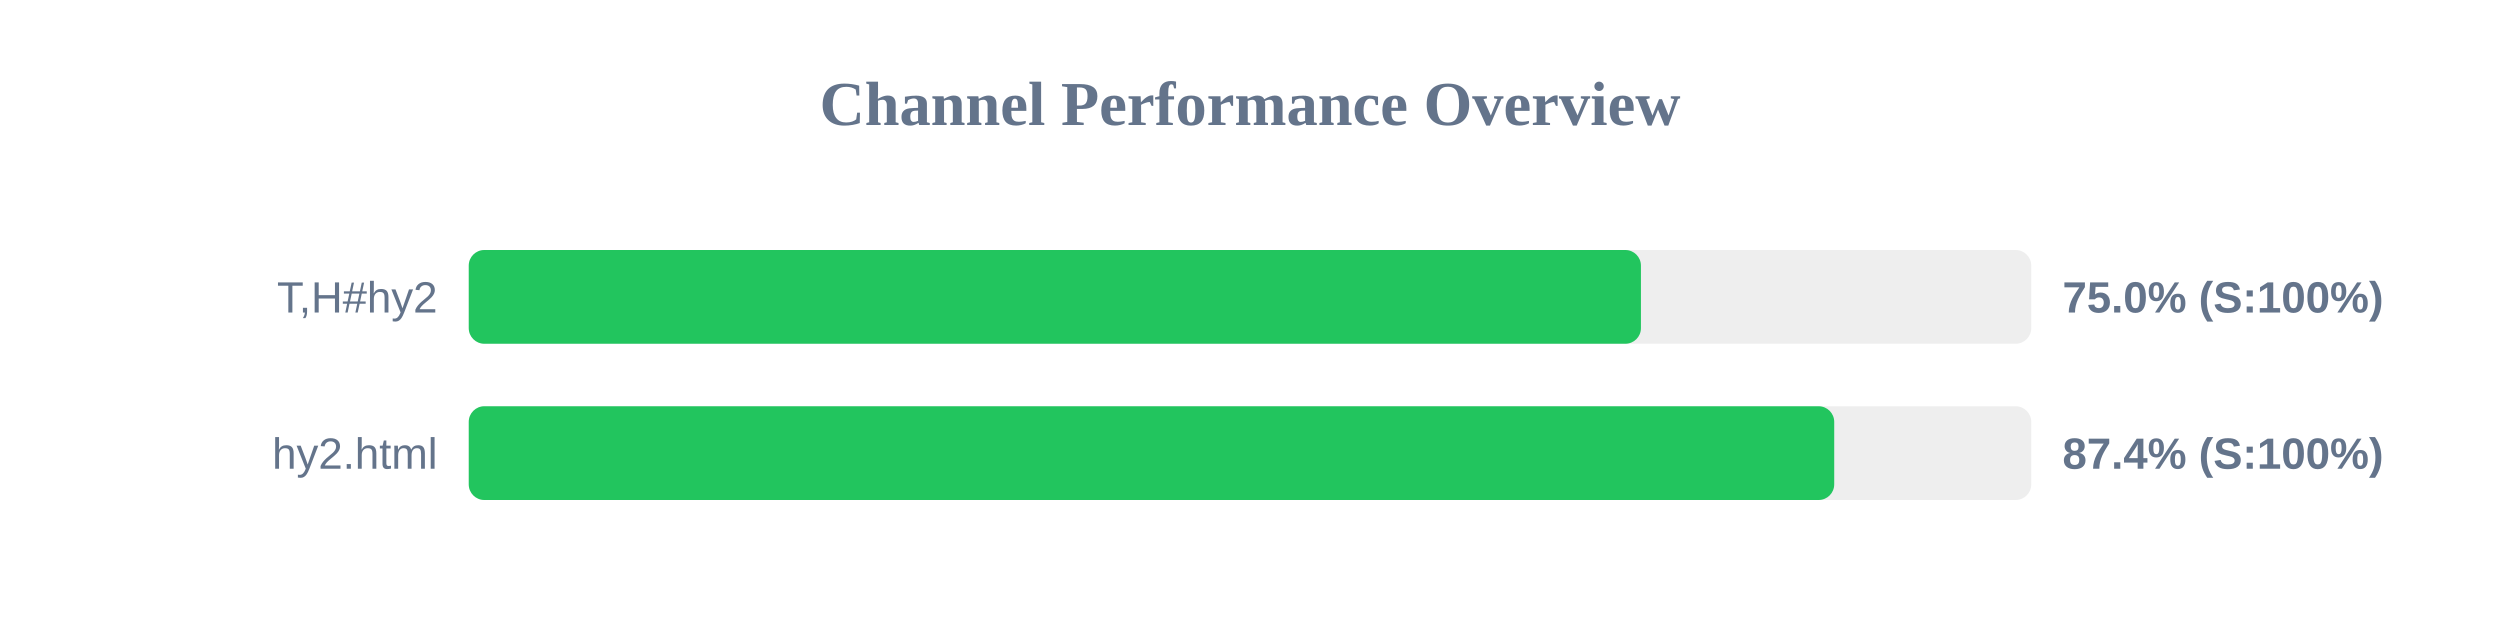
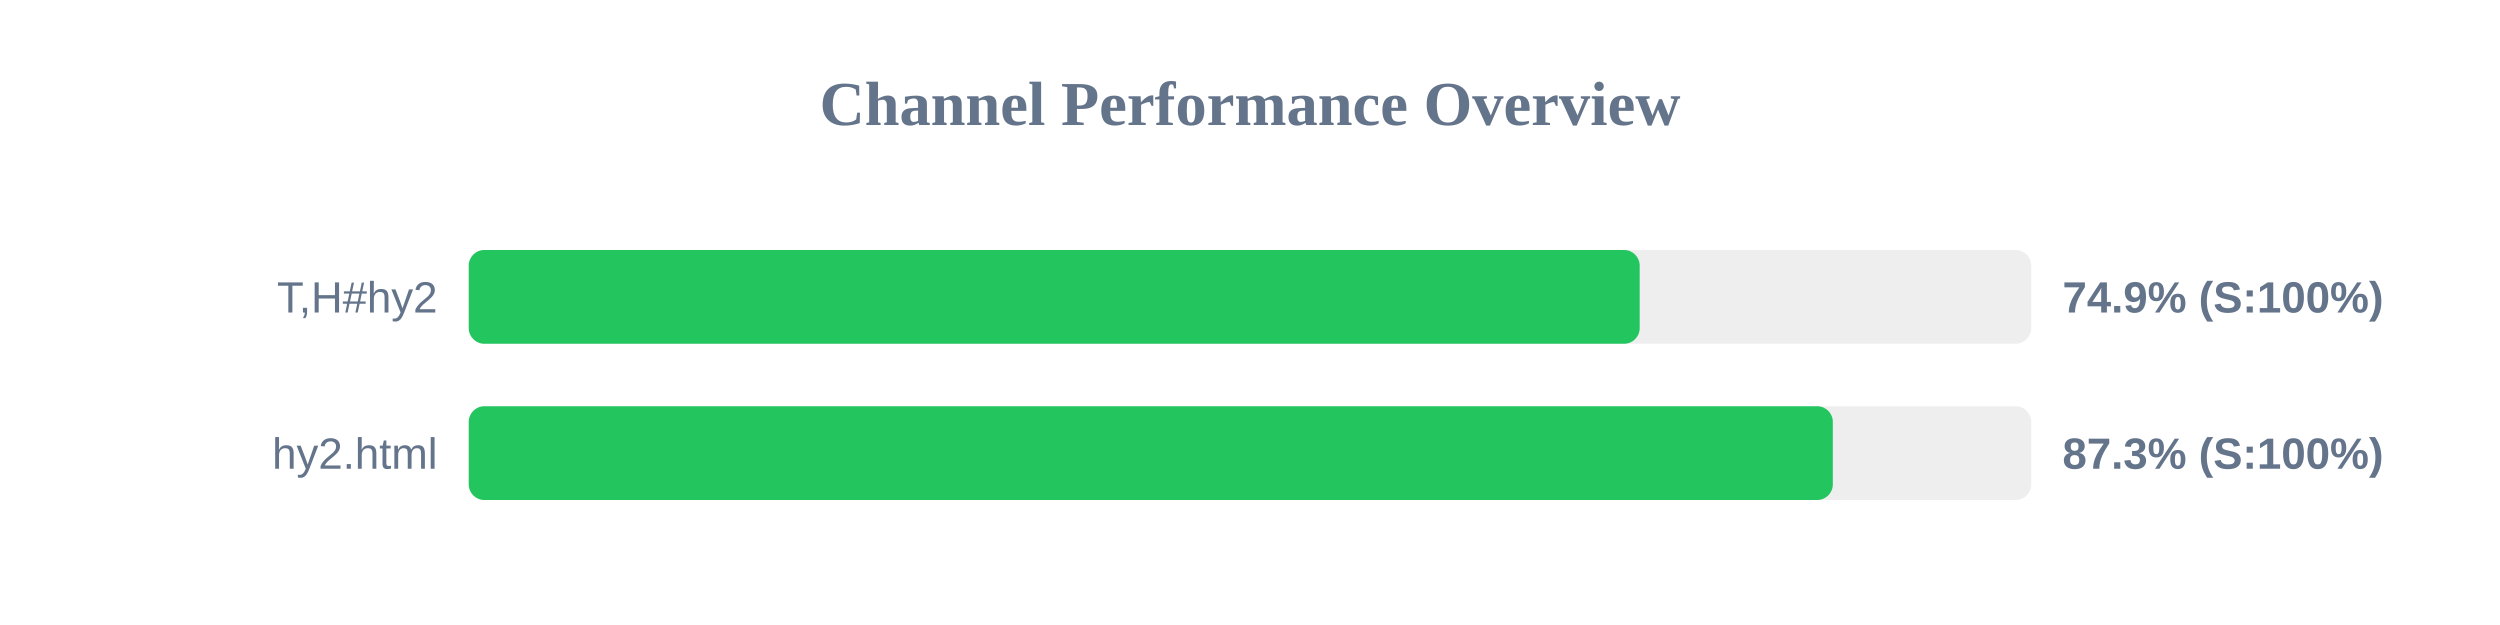
<svg xmlns="http://www.w3.org/2000/svg" width="800" height="200" version="1.1">
  <style>
        .row { font: 14px Arial; fill: #64748b; }
        .score { font: bold 14px Arial; fill: #64748b; }
    </style>
  <text x="400" y="40" text-anchor="middle" font-size="20px" font-weight="bold" fill="#64748b">Channel Performance Overview</text>
  <rect x="150" y="80" width="500" height="30" fill="#eee" rx="5" />
-   <rect x="150" y="80" width="375.1" height="30" fill="#22c55e" rx="5" />
+   <rect x="150" y="80" width="374.7" height="30" fill="#22c55e" rx="5" />
  <text x="140" y="100" text-anchor="end" class="row">T,H#hy2</text>
-   <text x="660" y="100" text-anchor="start" class="score">75.0% (S:100%)</text>
+   <text x="660" y="100" text-anchor="start" class="score">74.9% (S:100%)</text>
  <rect x="150" y="130" width="500" height="30" fill="#eee" rx="5" />
-   <rect x="150" y="130" width="436.95" height="30" fill="#22c55e" rx="5" />
+   <rect x="150" y="130" width="436.5" height="30" fill="#22c55e" rx="5" />
  <text x="140" y="150" text-anchor="end" class="row">hy2.html</text>
-   <text x="660" y="150" text-anchor="start" class="score">87.4% (S:100%)</text>
+   <text x="660" y="150" text-anchor="start" class="score">87.3% (S:100%)</text>
</svg>
